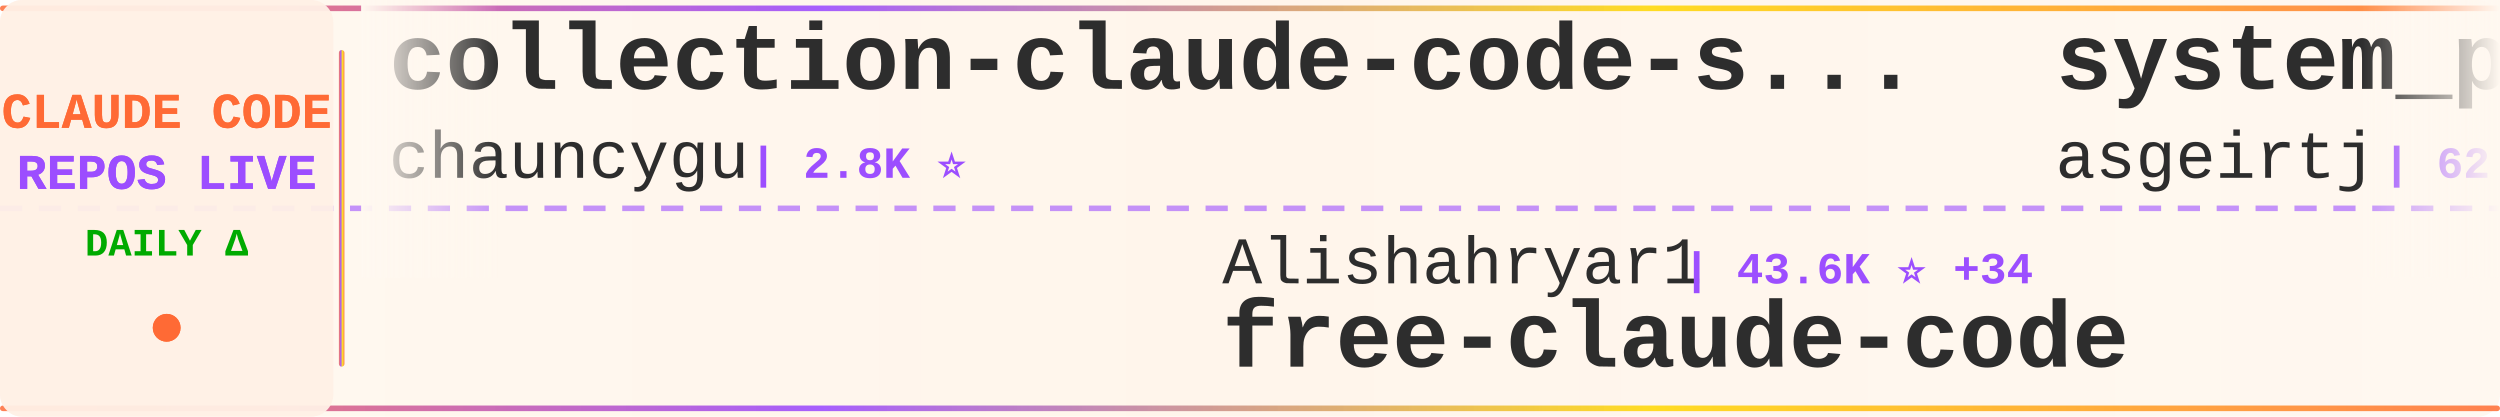
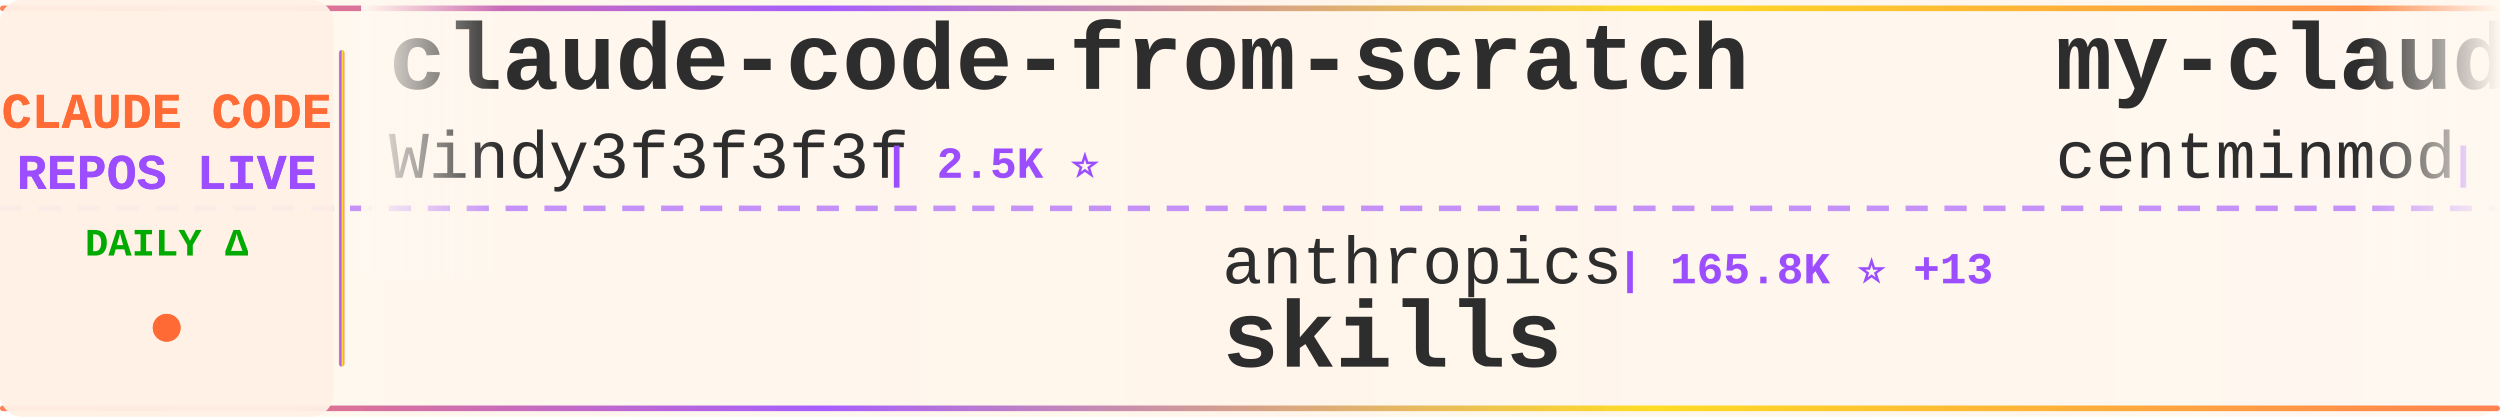
<svg xmlns="http://www.w3.org/2000/svg" width="900" height="150">
  <defs>
    <linearGradient id="tickerBg" x1="0%" y1="0%" x2="100%" y2="0%">
      <stop offset="0%" style="stop-color:#fff8f0;stop-opacity:0.98" />
      <stop offset="50%" style="stop-color:#fff5eb;stop-opacity:1" />
      <stop offset="100%" style="stop-color:#fff8f0;stop-opacity:0.98" />
    </linearGradient>
    <linearGradient id="borderGrad" x1="0%" y1="0%" x2="100%" y2="0%">
      <stop offset="0%" style="stop-color:#FF6B35;stop-opacity:0.85">
        <animate attributeName="stop-opacity" values="0.85;1;0.85" dur="2s" repeatCount="indefinite" />
      </stop>
      <stop offset="33%" style="stop-color:#9C4EFF;stop-opacity:0.9">
        <animate attributeName="stop-opacity" values="0.9;1;0.9" dur="2.2s" repeatCount="indefinite" />
      </stop>
      <stop offset="66%" style="stop-color:#FFD700;stop-opacity:0.85">
        <animate attributeName="stop-opacity" values="0.85;1;0.85" dur="1.8s" repeatCount="indefinite" />
      </stop>
      <stop offset="100%" style="stop-color:#FF6B35;stop-opacity:0.85">
        <animate attributeName="stop-opacity" values="0.85;1;0.85" dur="2s" repeatCount="indefinite" />
      </stop>
    </linearGradient>
    <filter id="textGlow">
      <feGaussianBlur stdDeviation="0.15" result="coloredBlur" />
      <feMerge>
        <feMergeNode in="coloredBlur" />
        <feMergeNode in="SourceGraphic" />
      </feMerge>
    </filter>
    <filter id="metricGlow">
      <feGaussianBlur stdDeviation="0.2" result="coloredBlur" />
      <feMerge>
        <feMergeNode in="coloredBlur" />
        <feMergeNode in="SourceGraphic" />
      </feMerge>
    </filter>
    <linearGradient id="leftFade" x1="0%" y1="0%" x2="100%" y2="0%">
      <stop offset="0%" style="stop-color:#fff8f0;stop-opacity:1" />
      <stop offset="100%" style="stop-color:#fff8f0;stop-opacity:0" />
    </linearGradient>
    <linearGradient id="rightFade" x1="0%" y1="0%" x2="100%" y2="0%">
      <stop offset="0%" style="stop-color:#fff8f0;stop-opacity:0" />
      <stop offset="100%" style="stop-color:#fff8f0;stop-opacity:1" />
    </linearGradient>
  </defs>
  <rect width="900" height="150" fill="url(#tickerBg)" rx="8" />
  <rect x="0" y="2" width="900" height="2" fill="url(#borderGrad)" rx="1" />
  <rect x="0" y="146" width="900" height="2" fill="url(#borderGrad)" rx="1" />
  <line x1="0" y1="75" x2="900" y2="75" stroke="#9C4EFF" stroke-width="2" stroke-dasharray="8 6" opacity="0.6" />
  <rect x="0" y="0" width="120" height="150" fill="#fff0e6" opacity="0.95" rx="8" />
  <text x="60" y="46" font-family="'Courier New', monospace" font-size="18" font-weight="bold" fill="#FF6B35" text-anchor="middle" filter="url(#textGlow)">
    CLAUDE CODE
  </text>
  <text x="60" y="68" font-family="'Courier New', monospace" font-size="18" font-weight="bold" fill="#9C4EFF" text-anchor="middle" filter="url(#textGlow)">
    REPOS LIVE
  </text>
  <text x="60" y="92" font-family="'Courier New', monospace" font-size="14" font-weight="bold" fill="#00aa00" text-anchor="middle">
    DAILY Δ
  </text>
  <circle cx="60" cy="118" r="5" fill="#FF6B35" filter="url(#metricGlow)">
    <animate attributeName="r" values="4;6;4" dur="1.5s" repeatCount="indefinite" />
    <animate attributeName="opacity" values="0.6;1;0.6" dur="1.5s" repeatCount="indefinite" />
  </circle>
  <rect x="122" y="18" width="2" height="114" fill="url(#borderGrad)" rx="1" />
  <clipPath id="tickerClip">
    <rect x="130" y="0" width="770" height="150" />
  </clipPath>
  <g clip-path="url(#tickerClip)">
    <g id="tickerItems">
      <animateTransform attributeName="transform" attributeType="XML" type="translate" from="0 0" to="-3000 0" dur="54s" repeatCount="indefinite" />
      <g transform="translate(0, 0)">
-         <text x="140" y="32" font-family="'Courier New', monospace" font-size="34" font-weight="bold" fill="#2d2d2d">collection-claude-code-s...</text>
-         <text x="140" y="64" font-family="'Courier New', monospace" font-size="24" font-weight="normal" fill="#2d2d2d" opacity="1.0">chauncygu</text>
-         <text x="270" y="64" font-family="'Courier New', monospace" font-size="16" font-weight="bold" fill="#9C4EFF"> | 2.8K ⭐</text>
+         <text x="140" y="32" font-family="'Courier New', monospace" font-size="34" font-weight="bold" fill="#2d2d2d">claude-code-from-scratch</text>
+         <text x="140" y="64" font-family="'Courier New', monospace" font-size="24" font-weight="normal" fill="#2d2d2d" opacity="1.0">Windy3f3f3f3f</text>
+         <text x="318" y="64" font-family="'Courier New', monospace" font-size="16" font-weight="bold" fill="#9C4EFF"> | 2.5K ⭐</text>
      </g>
      <g transform="translate(300, 0)">
-         <text x="140" y="102" font-family="'Courier New', monospace" font-size="24" font-weight="normal" fill="#2d2d2d" opacity="1.0">Alishahryar1</text>
-         <text x="306" y="102" font-family="'Courier New', monospace" font-size="16" font-weight="bold" fill="#9C4EFF"> | 43.6K ⭐ +34</text>
-         <text x="140" y="132" font-family="'Courier New', monospace" font-size="34" font-weight="bold" fill="#2d2d2d">free-claude-code</text>
+         <text x="140" y="102" font-family="'Courier New', monospace" font-size="24" font-weight="normal" fill="#2d2d2d" opacity="1.0">anthropics</text>
+         <text x="282" y="102" font-family="'Courier New', monospace" font-size="16" font-weight="bold" fill="#9C4EFF"> | 165.8K ⭐ +13</text>
+         <text x="140" y="132" font-family="'Courier New', monospace" font-size="34" font-weight="bold" fill="#2d2d2d">skills</text>
      </g>
      <g transform="translate(600, 0)">
-         <text x="140" y="32" font-family="'Courier New', monospace" font-size="34" font-weight="bold" fill="#2d2d2d">system_prompts_leaks</text>
-         <text x="140" y="64" font-family="'Courier New', monospace" font-size="24" font-weight="normal" fill="#2d2d2d" opacity="1.0">asgeirtj</text>
-         <text x="258" y="64" font-family="'Courier New', monospace" font-size="16" font-weight="bold" fill="#9C4EFF"> | 62.0K ⭐ +19</text>
+         <text x="140" y="32" font-family="'Courier New', monospace" font-size="34" font-weight="bold" fill="#2d2d2d">my-claude-code-setup</text>
+         <text x="140" y="64" font-family="'Courier New', monospace" font-size="24" font-weight="normal" fill="#2d2d2d" opacity="1.0">centminmod</text>
+         <text x="282" y="64" font-family="'Courier New', monospace" font-size="16" font-weight="bold" fill="#9C4EFF"> | 2.5K ⭐ +1</text>
      </g>
      <g transform="translate(900, 0)">
-         <text x="140" y="102" font-family="'Courier New', monospace" font-size="24" font-weight="normal" fill="#2d2d2d" opacity="1.0">777genius</text>
-         <text x="270" y="102" font-family="'Courier New', monospace" font-size="16" font-weight="bold" fill="#9C4EFF"> | 923 ⭐</text>
-         <text x="140" y="132" font-family="'Courier New', monospace" font-size="34" font-weight="bold" fill="#2d2d2d">claude-code-source-code</text>
+         <text x="140" y="102" font-family="'Courier New', monospace" font-size="24" font-weight="normal" fill="#2d2d2d" opacity="1.0">rohitg00</text>
+         <text x="258" y="102" font-family="'Courier New', monospace" font-size="16" font-weight="bold" fill="#9C4EFF"> | 2.4K ⭐ -1</text>
+         <text x="140" y="132" font-family="'Courier New', monospace" font-size="34" font-weight="bold" fill="#2d2d2d">awesome-claude-code-tool...</text>
      </g>
      <g transform="translate(1200, 0)">
-         <text x="140" y="32" font-family="'Courier New', monospace" font-size="34" font-weight="bold" fill="#2d2d2d">claude-code-analysis</text>
-         <text x="140" y="64" font-family="'Courier New', monospace" font-size="24" font-weight="normal" fill="#2d2d2d" opacity="1.0">liuup</text>
-         <text x="222" y="64" font-family="'Courier New', monospace" font-size="16" font-weight="bold" fill="#9C4EFF"> | 3.7K ⭐</text>
+         <text x="140" y="32" font-family="'Courier New', monospace" font-size="34" font-weight="bold" fill="#2d2d2d">claude-code-harness</text>
+         <text x="140" y="64" font-family="'Courier New', monospace" font-size="24" font-weight="normal" fill="#2d2d2d" opacity="1.0">Chachamaru127</text>
+         <text x="318" y="64" font-family="'Courier New', monospace" font-size="16" font-weight="bold" fill="#9C4EFF"> | 3.0K ⭐</text>
      </g>
      <g transform="translate(1500, 0)">
-         <text x="140" y="102" font-family="'Courier New', monospace" font-size="24" font-weight="normal" fill="#2d2d2d" opacity="1.0">davila7</text>
-         <text x="246" y="102" font-family="'Courier New', monospace" font-size="16" font-weight="bold" fill="#9C4EFF"> | 30.1K ⭐ +1</text>
-         <text x="140" y="132" font-family="'Courier New', monospace" font-size="34" font-weight="bold" fill="#2d2d2d">claude-code-templates</text>
+         <text x="140" y="102" font-family="'Courier New', monospace" font-size="24" font-weight="normal" fill="#2d2d2d" opacity="1.0">frankbria</text>
+         <text x="270" y="102" font-family="'Courier New', monospace" font-size="16" font-weight="bold" fill="#9C4EFF"> | 9.6K ⭐ -1</text>
+         <text x="140" y="132" font-family="'Courier New', monospace" font-size="34" font-weight="bold" fill="#2d2d2d">ralph-claude-code</text>
      </g>
      <g transform="translate(1800, 0)">
-         <text x="140" y="32" font-family="'Courier New', monospace" font-size="34" font-weight="bold" fill="#2d2d2d">oh-my-claudecode</text>
-         <text x="140" y="64" font-family="'Courier New', monospace" font-size="24" font-weight="normal" fill="#2d2d2d" opacity="1.0">Yeachan-Heo</text>
-         <text x="294" y="64" font-family="'Courier New', monospace" font-size="16" font-weight="bold" fill="#9C4EFF"> | 38.3K ⭐ +3</text>
+         <text x="140" y="32" font-family="'Courier New', monospace" font-size="34" font-weight="bold" fill="#2d2d2d">claude-code-settings</text>
+         <text x="140" y="64" font-family="'Courier New', monospace" font-size="24" font-weight="normal" fill="#2d2d2d" opacity="1.0">feiskyer</text>
+         <text x="258" y="64" font-family="'Courier New', monospace" font-size="16" font-weight="bold" fill="#9C4EFF"> | 1.6K ⭐</text>
      </g>
      <g transform="translate(2100, 0)">
-         <text x="140" y="102" font-family="'Courier New', monospace" font-size="24" font-weight="normal" fill="#2d2d2d" opacity="1.0">disler</text>
-         <text x="234" y="102" font-family="'Courier New', monospace" font-size="16" font-weight="bold" fill="#9C4EFF"> | 3.9K ⭐</text>
-         <text x="140" y="132" font-family="'Courier New', monospace" font-size="34" font-weight="bold" fill="#2d2d2d">claude-code-hooks-master...</text>
+         <text x="140" y="102" font-family="'Courier New', monospace" font-size="24" font-weight="normal" fill="#2d2d2d" opacity="1.0">RichardAtCT</text>
+         <text x="294" y="102" font-family="'Courier New', monospace" font-size="16" font-weight="bold" fill="#9C4EFF"> | 2.7K ⭐ -2</text>
+         <text x="140" y="132" font-family="'Courier New', monospace" font-size="34" font-weight="bold" fill="#2d2d2d">claude-code-telegram</text>
      </g>
      <g transform="translate(2400, 0)">
-         <text x="140" y="32" font-family="'Courier New', monospace" font-size="34" font-weight="bold" fill="#2d2d2d">claude-code-cli</text>
-         <text x="140" y="64" font-family="'Courier New', monospace" font-size="24" font-weight="normal" fill="#2d2d2d" opacity="1.0">huangserva</text>
-         <text x="282" y="64" font-family="'Courier New', monospace" font-size="16" font-weight="bold" fill="#9C4EFF"> | 621 ⭐</text>
+         <text x="140" y="32" font-family="'Courier New', monospace" font-size="34" font-weight="bold" fill="#2d2d2d">Auto-claude-code-researc...</text>
+         <text x="140" y="64" font-family="'Courier New', monospace" font-size="24" font-weight="normal" fill="#2d2d2d" opacity="1.0">wanshuiyin</text>
+         <text x="282" y="64" font-family="'Courier New', monospace" font-size="16" font-weight="bold" fill="#9C4EFF"> | 14.1K ⭐ +1</text>
      </g>
      <g transform="translate(2700, 0)">
-         <text x="140" y="102" font-family="'Courier New', monospace" font-size="24" font-weight="normal" fill="#2d2d2d" opacity="1.0">pengchengneo</text>
-         <text x="306" y="102" font-family="'Courier New', monospace" font-size="16" font-weight="bold" fill="#9C4EFF"> | 1.7K ⭐</text>
-         <text x="140" y="132" font-family="'Courier New', monospace" font-size="34" font-weight="bold" fill="#2d2d2d">Claude-Code</text>
+         <text x="140" y="102" font-family="'Courier New', monospace" font-size="24" font-weight="normal" fill="#2d2d2d" opacity="1.0">VILA-Lab</text>
+         <text x="258" y="102" font-family="'Courier New', monospace" font-size="16" font-weight="bold" fill="#9C4EFF"> | 2.0K ⭐ +1</text>
+         <text x="140" y="132" font-family="'Courier New', monospace" font-size="34" font-weight="bold" fill="#2d2d2d">Dive-into-Claude-Code</text>
      </g>
      <g transform="translate(3000, 0)">
-         <text x="140" y="32" font-family="'Courier New', monospace" font-size="34" font-weight="bold" fill="#2d2d2d">collection-claude-code-s...</text>
-         <text x="140" y="64" font-family="'Courier New', monospace" font-size="24" font-weight="normal" fill="#2d2d2d" opacity="1.0">chauncygu</text>
-         <text x="270" y="64" font-family="'Courier New', monospace" font-size="16" font-weight="bold" fill="#9C4EFF"> | 2.8K ⭐</text>
+         <text x="140" y="32" font-family="'Courier New', monospace" font-size="34" font-weight="bold" fill="#2d2d2d">claude-code-from-scratch</text>
+         <text x="140" y="64" font-family="'Courier New', monospace" font-size="24" font-weight="normal" fill="#2d2d2d" opacity="1.0">Windy3f3f3f3f</text>
+         <text x="318" y="64" font-family="'Courier New', monospace" font-size="16" font-weight="bold" fill="#9C4EFF"> | 2.5K ⭐</text>
      </g>
      <g transform="translate(3300, 0)">
-         <text x="140" y="102" font-family="'Courier New', monospace" font-size="24" font-weight="normal" fill="#2d2d2d" opacity="1.0">Alishahryar1</text>
-         <text x="306" y="102" font-family="'Courier New', monospace" font-size="16" font-weight="bold" fill="#9C4EFF"> | 43.6K ⭐ +34</text>
-         <text x="140" y="132" font-family="'Courier New', monospace" font-size="34" font-weight="bold" fill="#2d2d2d">free-claude-code</text>
+         <text x="140" y="102" font-family="'Courier New', monospace" font-size="24" font-weight="normal" fill="#2d2d2d" opacity="1.0">anthropics</text>
+         <text x="282" y="102" font-family="'Courier New', monospace" font-size="16" font-weight="bold" fill="#9C4EFF"> | 165.8K ⭐ +13</text>
+         <text x="140" y="132" font-family="'Courier New', monospace" font-size="34" font-weight="bold" fill="#2d2d2d">skills</text>
      </g>
      <g transform="translate(3600, 0)">
-         <text x="140" y="32" font-family="'Courier New', monospace" font-size="34" font-weight="bold" fill="#2d2d2d">system_prompts_leaks</text>
-         <text x="140" y="64" font-family="'Courier New', monospace" font-size="24" font-weight="normal" fill="#2d2d2d" opacity="1.0">asgeirtj</text>
-         <text x="258" y="64" font-family="'Courier New', monospace" font-size="16" font-weight="bold" fill="#9C4EFF"> | 62.0K ⭐ +19</text>
+         <text x="140" y="32" font-family="'Courier New', monospace" font-size="34" font-weight="bold" fill="#2d2d2d">my-claude-code-setup</text>
+         <text x="140" y="64" font-family="'Courier New', monospace" font-size="24" font-weight="normal" fill="#2d2d2d" opacity="1.0">centminmod</text>
+         <text x="282" y="64" font-family="'Courier New', monospace" font-size="16" font-weight="bold" fill="#9C4EFF"> | 2.5K ⭐ +1</text>
      </g>
      <g transform="translate(3900, 0)">
-         <text x="140" y="102" font-family="'Courier New', monospace" font-size="24" font-weight="normal" fill="#2d2d2d" opacity="1.0">777genius</text>
-         <text x="270" y="102" font-family="'Courier New', monospace" font-size="16" font-weight="bold" fill="#9C4EFF"> | 923 ⭐</text>
-         <text x="140" y="132" font-family="'Courier New', monospace" font-size="34" font-weight="bold" fill="#2d2d2d">claude-code-source-code</text>
+         <text x="140" y="102" font-family="'Courier New', monospace" font-size="24" font-weight="normal" fill="#2d2d2d" opacity="1.0">rohitg00</text>
+         <text x="258" y="102" font-family="'Courier New', monospace" font-size="16" font-weight="bold" fill="#9C4EFF"> | 2.4K ⭐ -1</text>
+         <text x="140" y="132" font-family="'Courier New', monospace" font-size="34" font-weight="bold" fill="#2d2d2d">awesome-claude-code-tool...</text>
      </g>
    </g>
  </g>
  <rect x="130" y="0" width="50" height="100" fill="url(#leftFade)" />
  <rect x="850" y="0" width="50" height="100" fill="url(#rightFade)" />
</svg>
